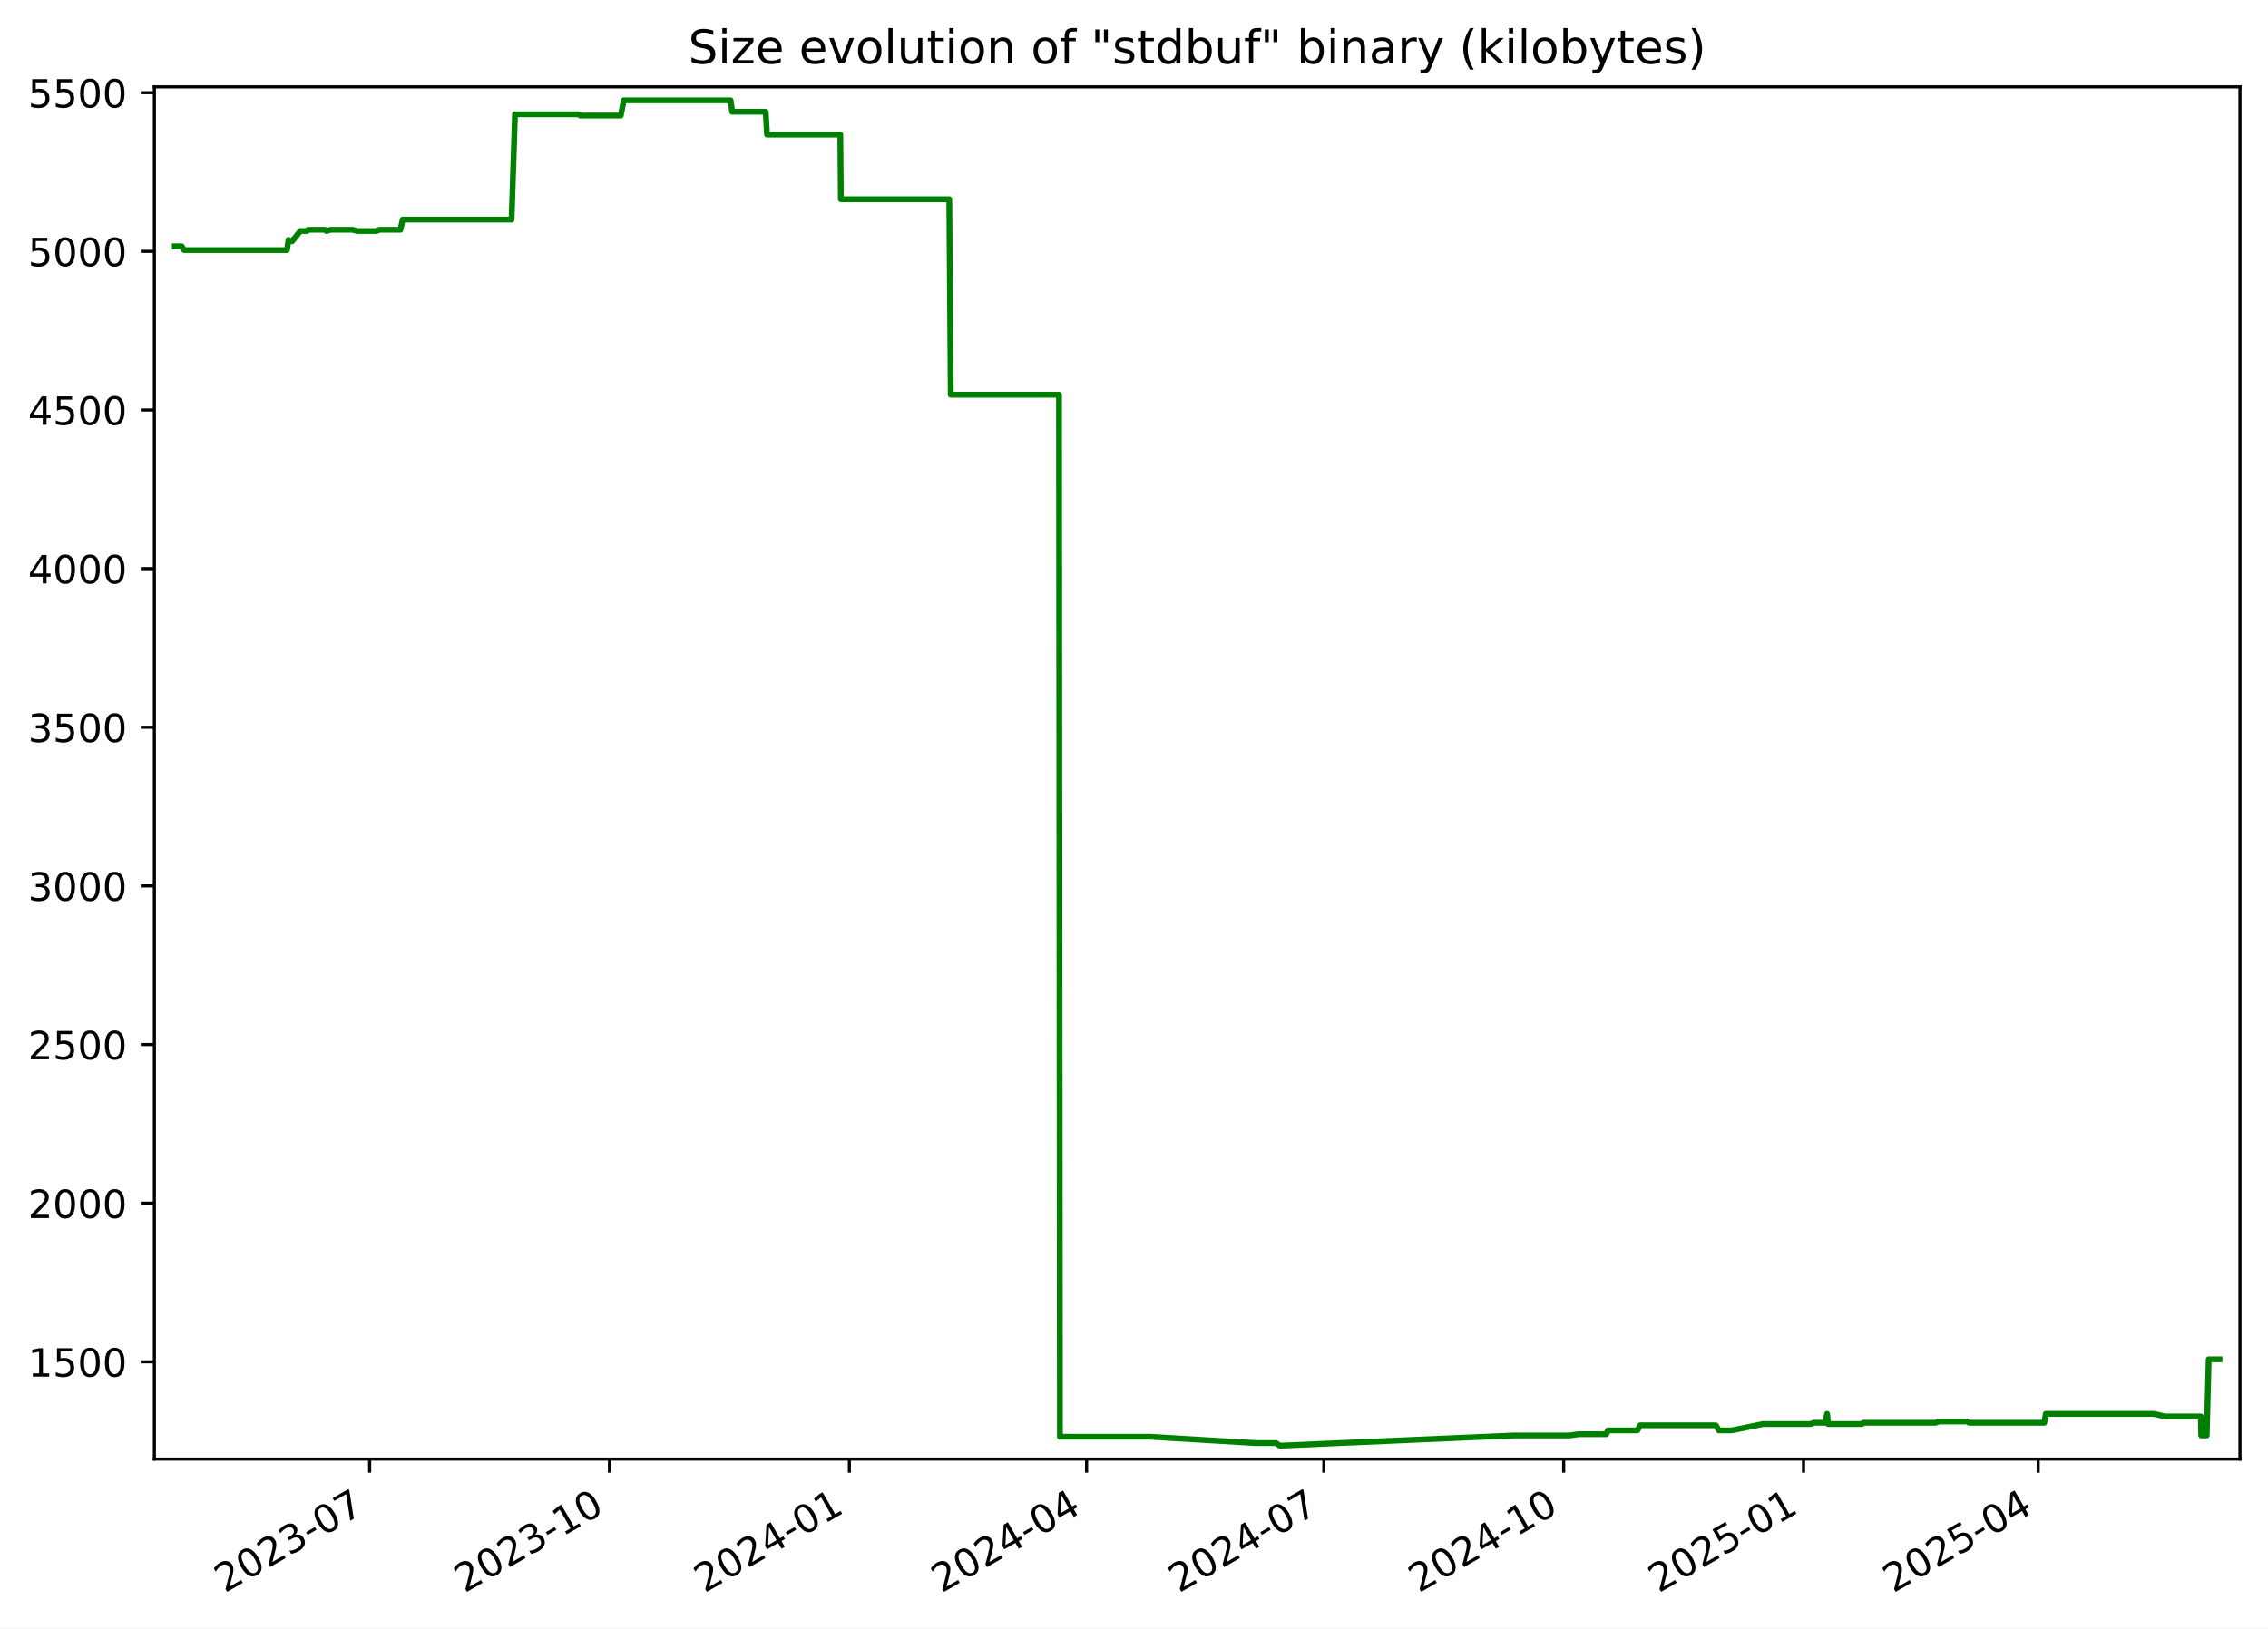
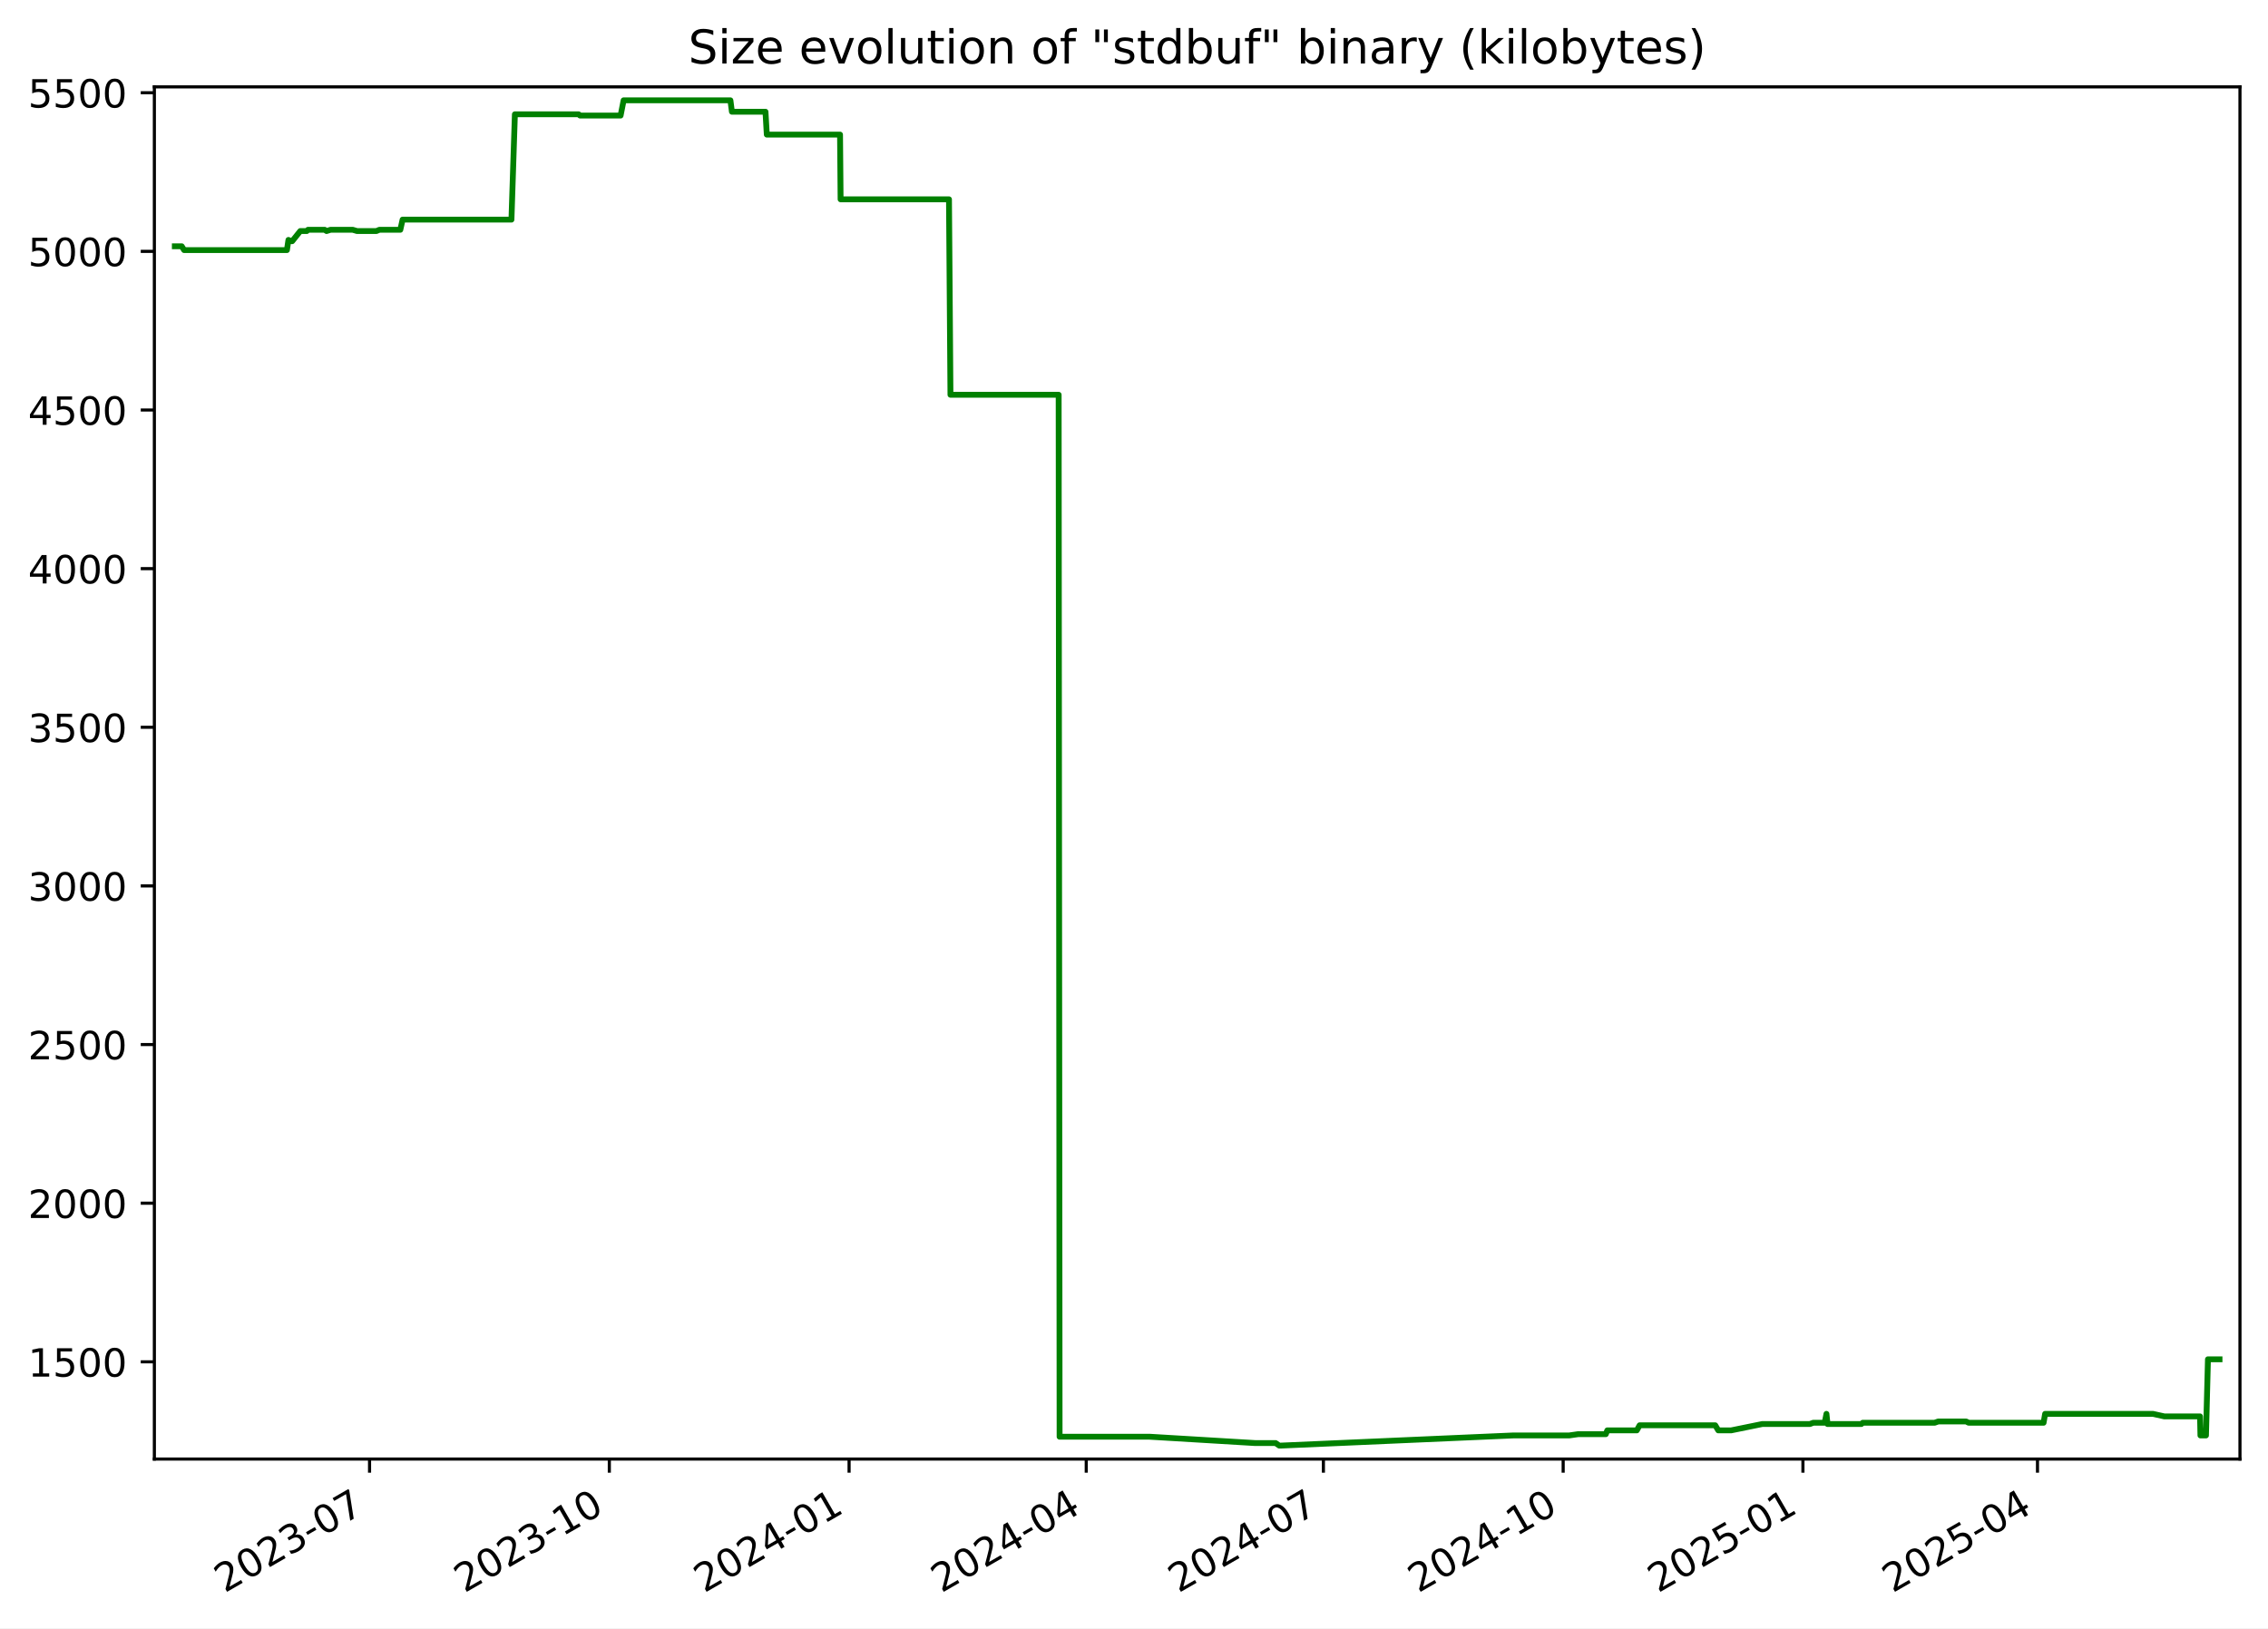
<svg xmlns="http://www.w3.org/2000/svg" xmlns:xlink="http://www.w3.org/1999/xlink" width="582.53pt" height="418.303pt" viewBox="0 0 582.53 418.303" version="1.1">
  <defs>
    <style type="text/css">*{stroke-linejoin: round; stroke-linecap: butt}</style>
  </defs>
  <g id="figure_1">
    <g id="patch_1">
      <path d="M -0 418.303  L 582.53 418.303  L 582.53 0  L -0 0  z " style="fill: #ffffff" />
    </g>
    <g id="axes_1">
      <g id="patch_2">
        <path d="M 39.65 374.83  L 575.33 374.83  L 575.33 22.318  L 39.65 22.318  z " style="fill: #ffffff" />
      </g>
      <g id="matplotlib.axis_1">
        <g id="xtick_1">
          <g id="line2d_1">
            <defs>
-               <path id="m77fcc0bfba" d="M 0 0  L 0 3.5  " style="stroke: #000000; stroke-width: 0.8" />
+               <path id="m55da485fa5" d="M 0 0  L 0 3.5  " style="stroke: #000000; stroke-width: 0.8" />
            </defs>
            <g>
-               <use xlink:href="#m77fcc0bfba" x="94.937" y="374.83" style="stroke: #000000; stroke-width: 0.8" />
+               <use xlink:href="#m55da485fa5" x="94.918" y="374.83" style="stroke: #000000; stroke-width: 0.8" />
            </g>
          </g>
          <g id="text_1">
-             <g transform="translate(57.71234 409.302) rotate(-30) scale(0.1 -0.1)">
+             <g transform="translate(57.69355 409.302) rotate(-30) scale(0.1 -0.1)">
              <defs>
                <path id="DejaVuSans-32" d="M 1228 531  L 3431 531  L 3431 0  L 469 0  L 469 531  Q 828 903 1448 1529  Q 2069 2156 2228 2338  Q 2531 2678 2651 2914  Q 2772 3150 2772 3378  Q 2772 3750 2511 3984  Q 2250 4219 1831 4219  Q 1534 4219 1204 4116  Q 875 4013 500 3803  L 500 4441  Q 881 4594 1212 4672  Q 1544 4750 1819 4750  Q 2544 4750 2975 4387  Q 3406 4025 3406 3419  Q 3406 3131 3298 2873  Q 3191 2616 2906 2266  Q 2828 2175 2409 1742  Q 1991 1309 1228 531  z " transform="scale(0.015625)" />
                <path id="DejaVuSans-30" d="M 2034 4250  Q 1547 4250 1301 3770  Q 1056 3291 1056 2328  Q 1056 1369 1301 889  Q 1547 409 2034 409  Q 2525 409 2770 889  Q 3016 1369 3016 2328  Q 3016 3291 2770 3770  Q 2525 4250 2034 4250  z M 2034 4750  Q 2819 4750 3233 4129  Q 3647 3509 3647 2328  Q 3647 1150 3233 529  Q 2819 -91 2034 -91  Q 1250 -91 836 529  Q 422 1150 422 2328  Q 422 3509 836 4129  Q 1250 4750 2034 4750  z " transform="scale(0.015625)" />
                <path id="DejaVuSans-33" d="M 2597 2516  Q 3050 2419 3304 2112  Q 3559 1806 3559 1356  Q 3559 666 3084 287  Q 2609 -91 1734 -91  Q 1441 -91 1130 -33  Q 819 25 488 141  L 488 750  Q 750 597 1062 519  Q 1375 441 1716 441  Q 2309 441 2620 675  Q 2931 909 2931 1356  Q 2931 1769 2642 2001  Q 2353 2234 1838 2234  L 1294 2234  L 1294 2753  L 1863 2753  Q 2328 2753 2575 2939  Q 2822 3125 2822 3475  Q 2822 3834 2567 4026  Q 2313 4219 1838 4219  Q 1578 4219 1281 4162  Q 984 4106 628 3988  L 628 4550  Q 988 4650 1302 4700  Q 1616 4750 1894 4750  Q 2613 4750 3031 4423  Q 3450 4097 3450 3541  Q 3450 3153 3228 2886  Q 3006 2619 2597 2516  z " transform="scale(0.015625)" />
                <path id="DejaVuSans-2d" d="M 313 2009  L 1997 2009  L 1997 1497  L 313 1497  L 313 2009  z " transform="scale(0.015625)" />
                <path id="DejaVuSans-37" d="M 525 4666  L 3525 4666  L 3525 4397  L 1831 0  L 1172 0  L 2766 4134  L 525 4134  L 525 4666  z " transform="scale(0.015625)" />
              </defs>
              <use xlink:href="#DejaVuSans-32" />
              <use xlink:href="#DejaVuSans-30" x="63.623" />
              <use xlink:href="#DejaVuSans-32" x="127.246" />
              <use xlink:href="#DejaVuSans-33" x="190.869" />
              <use xlink:href="#DejaVuSans-2d" x="254.492" />
              <use xlink:href="#DejaVuSans-30" x="290.576" />
              <use xlink:href="#DejaVuSans-37" x="354.199" />
            </g>
          </g>
        </g>
        <g id="xtick_2">
          <g id="line2d_2">
            <g>
-               <use xlink:href="#m77fcc0bfba" x="156.543" y="374.83" style="stroke: #000000; stroke-width: 0.8" />
+               <use xlink:href="#m55da485fa5" x="156.502" y="374.83" style="stroke: #000000; stroke-width: 0.8" />
            </g>
          </g>
          <g id="text_2">
-             <g transform="translate(119.3186 409.302) rotate(-30) scale(0.1 -0.1)">
+             <g transform="translate(119.2767 409.302) rotate(-30) scale(0.1 -0.1)">
              <defs>
                <path id="DejaVuSans-31" d="M 794 531  L 1825 531  L 1825 4091  L 703 3866  L 703 4441  L 1819 4666  L 2450 4666  L 2450 531  L 3481 531  L 3481 0  L 794 0  L 794 531  z " transform="scale(0.015625)" />
              </defs>
              <use xlink:href="#DejaVuSans-32" />
              <use xlink:href="#DejaVuSans-30" x="63.623" />
              <use xlink:href="#DejaVuSans-32" x="127.246" />
              <use xlink:href="#DejaVuSans-33" x="190.869" />
              <use xlink:href="#DejaVuSans-2d" x="254.492" />
              <use xlink:href="#DejaVuSans-31" x="290.576" />
              <use xlink:href="#DejaVuSans-30" x="354.199" />
            </g>
          </g>
        </g>
        <g id="xtick_3">
          <g id="line2d_3">
            <g>
-               <use xlink:href="#m77fcc0bfba" x="218.15" y="374.83" style="stroke: #000000; stroke-width: 0.8" />
+               <use xlink:href="#m55da485fa5" x="218.085" y="374.83" style="stroke: #000000; stroke-width: 0.8" />
            </g>
          </g>
          <g id="text_3">
-             <g transform="translate(180.9249 409.302) rotate(-30) scale(0.1 -0.1)">
+             <g transform="translate(180.8598 409.302) rotate(-30) scale(0.1 -0.1)">
              <defs>
                <path id="DejaVuSans-34" d="M 2419 4116  L 825 1625  L 2419 1625  L 2419 4116  z M 2253 4666  L 3047 4666  L 3047 1625  L 3713 1625  L 3713 1100  L 3047 1100  L 3047 0  L 2419 0  L 2419 1100  L 313 1100  L 313 1709  L 2253 4666  z " transform="scale(0.015625)" />
              </defs>
              <use xlink:href="#DejaVuSans-32" />
              <use xlink:href="#DejaVuSans-30" x="63.623" />
              <use xlink:href="#DejaVuSans-32" x="127.246" />
              <use xlink:href="#DejaVuSans-34" x="190.869" />
              <use xlink:href="#DejaVuSans-2d" x="254.492" />
              <use xlink:href="#DejaVuSans-30" x="290.576" />
              <use xlink:href="#DejaVuSans-31" x="354.199" />
            </g>
          </g>
        </g>
        <g id="xtick_4">
          <g id="line2d_4">
            <g>
-               <use xlink:href="#m77fcc0bfba" x="279.086" y="374.83" style="stroke: #000000; stroke-width: 0.8" />
+               <use xlink:href="#m55da485fa5" x="278.998" y="374.83" style="stroke: #000000; stroke-width: 0.8" />
            </g>
          </g>
          <g id="text_4">
-             <g transform="translate(241.8615 409.302) rotate(-30) scale(0.1 -0.1)">
+             <g transform="translate(241.7736 409.302) rotate(-30) scale(0.1 -0.1)">
              <use xlink:href="#DejaVuSans-32" />
              <use xlink:href="#DejaVuSans-30" x="63.623" />
              <use xlink:href="#DejaVuSans-32" x="127.246" />
              <use xlink:href="#DejaVuSans-34" x="190.869" />
              <use xlink:href="#DejaVuSans-2d" x="254.492" />
              <use xlink:href="#DejaVuSans-30" x="290.576" />
              <use xlink:href="#DejaVuSans-34" x="354.199" />
            </g>
          </g>
        </g>
        <g id="xtick_5">
          <g id="line2d_5">
            <g>
-               <use xlink:href="#m77fcc0bfba" x="340.023" y="374.83" style="stroke: #000000; stroke-width: 0.8" />
+               <use xlink:href="#m55da485fa5" x="339.912" y="374.83" style="stroke: #000000; stroke-width: 0.8" />
            </g>
          </g>
          <g id="text_5">
-             <g transform="translate(302.7982 409.302) rotate(-30) scale(0.1 -0.1)">
+             <g transform="translate(302.6873 409.302) rotate(-30) scale(0.1 -0.1)">
              <use xlink:href="#DejaVuSans-32" />
              <use xlink:href="#DejaVuSans-30" x="63.623" />
              <use xlink:href="#DejaVuSans-32" x="127.246" />
              <use xlink:href="#DejaVuSans-34" x="190.869" />
              <use xlink:href="#DejaVuSans-2d" x="254.492" />
              <use xlink:href="#DejaVuSans-30" x="290.576" />
              <use xlink:href="#DejaVuSans-37" x="354.199" />
            </g>
          </g>
        </g>
        <g id="xtick_6">
          <g id="line2d_6">
            <g>
-               <use xlink:href="#m77fcc0bfba" x="401.629" y="374.83" style="stroke: #000000; stroke-width: 0.8" />
+               <use xlink:href="#m55da485fa5" x="401.495" y="374.83" style="stroke: #000000; stroke-width: 0.8" />
            </g>
          </g>
          <g id="text_6">
-             <g transform="translate(364.4044 409.302) rotate(-30) scale(0.1 -0.1)">
+             <g transform="translate(364.2705 409.302) rotate(-30) scale(0.1 -0.1)">
              <use xlink:href="#DejaVuSans-32" />
              <use xlink:href="#DejaVuSans-30" x="63.623" />
              <use xlink:href="#DejaVuSans-32" x="127.246" />
              <use xlink:href="#DejaVuSans-34" x="190.869" />
              <use xlink:href="#DejaVuSans-2d" x="254.492" />
              <use xlink:href="#DejaVuSans-31" x="290.576" />
              <use xlink:href="#DejaVuSans-30" x="354.199" />
            </g>
          </g>
        </g>
        <g id="xtick_7">
          <g id="line2d_7">
            <g>
-               <use xlink:href="#m77fcc0bfba" x="463.236" y="374.83" style="stroke: #000000; stroke-width: 0.8" />
+               <use xlink:href="#m55da485fa5" x="463.078" y="374.83" style="stroke: #000000; stroke-width: 0.8" />
            </g>
          </g>
          <g id="text_7">
-             <g transform="translate(426.0107 409.302) rotate(-30) scale(0.1 -0.1)">
+             <g transform="translate(425.8536 409.302) rotate(-30) scale(0.1 -0.1)">
              <defs>
                <path id="DejaVuSans-35" d="M 691 4666  L 3169 4666  L 3169 4134  L 1269 4134  L 1269 2991  Q 1406 3038 1543 3061  Q 1681 3084 1819 3084  Q 2600 3084 3056 2656  Q 3513 2228 3513 1497  Q 3513 744 3044 326  Q 2575 -91 1722 -91  Q 1428 -91 1123 -41  Q 819 9 494 109  L 494 744  Q 775 591 1075 516  Q 1375 441 1709 441  Q 2250 441 2565 725  Q 2881 1009 2881 1497  Q 2881 1984 2565 2268  Q 2250 2553 1709 2553  Q 1456 2553 1204 2497  Q 953 2441 691 2322  L 691 4666  z " transform="scale(0.015625)" />
              </defs>
              <use xlink:href="#DejaVuSans-32" />
              <use xlink:href="#DejaVuSans-30" x="63.623" />
              <use xlink:href="#DejaVuSans-32" x="127.246" />
              <use xlink:href="#DejaVuSans-35" x="190.869" />
              <use xlink:href="#DejaVuSans-2d" x="254.492" />
              <use xlink:href="#DejaVuSans-30" x="290.576" />
              <use xlink:href="#DejaVuSans-31" x="354.199" />
            </g>
          </g>
        </g>
        <g id="xtick_8">
          <g id="line2d_8">
            <g>
-               <use xlink:href="#m77fcc0bfba" x="523.503" y="374.83" style="stroke: #000000; stroke-width: 0.8" />
+               <use xlink:href="#m55da485fa5" x="523.323" y="374.83" style="stroke: #000000; stroke-width: 0.8" />
            </g>
          </g>
          <g id="text_8">
-             <g transform="translate(486.2777 409.302) rotate(-30) scale(0.1 -0.1)">
+             <g transform="translate(486.098 409.302) rotate(-30) scale(0.1 -0.1)">
              <use xlink:href="#DejaVuSans-32" />
              <use xlink:href="#DejaVuSans-30" x="63.623" />
              <use xlink:href="#DejaVuSans-32" x="127.246" />
              <use xlink:href="#DejaVuSans-35" x="190.869" />
              <use xlink:href="#DejaVuSans-2d" x="254.492" />
              <use xlink:href="#DejaVuSans-30" x="290.576" />
              <use xlink:href="#DejaVuSans-34" x="354.199" />
            </g>
          </g>
        </g>
      </g>
      <g id="matplotlib.axis_2">
        <g id="ytick_1">
          <g id="line2d_9">
            <defs>
-               <path id="mb62a2c7547" d="M 0 0  L -3.5 0  " style="stroke: #000000; stroke-width: 0.8" />
+               <path id="m4332a2dd78" d="M 0 0  L -3.5 0  " style="stroke: #000000; stroke-width: 0.8" />
            </defs>
            <g>
-               <use xlink:href="#mb62a2c7547" x="39.65" y="349.856" style="stroke: #000000; stroke-width: 0.8" />
+               <use xlink:href="#m4332a2dd78" x="39.65" y="349.856" style="stroke: #000000; stroke-width: 0.8" />
            </g>
          </g>
          <g id="text_9">
            <g transform="translate(7.2 353.6549) scale(0.1 -0.1)">
              <use xlink:href="#DejaVuSans-31" />
              <use xlink:href="#DejaVuSans-35" x="63.623" />
              <use xlink:href="#DejaVuSans-30" x="127.246" />
              <use xlink:href="#DejaVuSans-30" x="190.869" />
            </g>
          </g>
        </g>
        <g id="ytick_2">
          <g id="line2d_10">
            <g>
-               <use xlink:href="#mb62a2c7547" x="39.65" y="309.101" style="stroke: #000000; stroke-width: 0.8" />
+               <use xlink:href="#m4332a2dd78" x="39.65" y="309.101" style="stroke: #000000; stroke-width: 0.8" />
            </g>
          </g>
          <g id="text_10">
            <g transform="translate(7.2 312.9001) scale(0.1 -0.1)">
              <use xlink:href="#DejaVuSans-32" />
              <use xlink:href="#DejaVuSans-30" x="63.623" />
              <use xlink:href="#DejaVuSans-30" x="127.246" />
              <use xlink:href="#DejaVuSans-30" x="190.869" />
            </g>
          </g>
        </g>
        <g id="ytick_3">
          <g id="line2d_11">
            <g>
-               <use xlink:href="#mb62a2c7547" x="39.65" y="268.346" style="stroke: #000000; stroke-width: 0.8" />
+               <use xlink:href="#m4332a2dd78" x="39.65" y="268.346" style="stroke: #000000; stroke-width: 0.8" />
            </g>
          </g>
          <g id="text_11">
            <g transform="translate(7.2 272.1454) scale(0.1 -0.1)">
              <use xlink:href="#DejaVuSans-32" />
              <use xlink:href="#DejaVuSans-35" x="63.623" />
              <use xlink:href="#DejaVuSans-30" x="127.246" />
              <use xlink:href="#DejaVuSans-30" x="190.869" />
            </g>
          </g>
        </g>
        <g id="ytick_4">
          <g id="line2d_12">
            <g>
-               <use xlink:href="#mb62a2c7547" x="39.65" y="227.591" style="stroke: #000000; stroke-width: 0.8" />
+               <use xlink:href="#m4332a2dd78" x="39.65" y="227.591" style="stroke: #000000; stroke-width: 0.8" />
            </g>
          </g>
          <g id="text_12">
            <g transform="translate(7.2 231.3907) scale(0.1 -0.1)">
              <use xlink:href="#DejaVuSans-33" />
              <use xlink:href="#DejaVuSans-30" x="63.623" />
              <use xlink:href="#DejaVuSans-30" x="127.246" />
              <use xlink:href="#DejaVuSans-30" x="190.869" />
            </g>
          </g>
        </g>
        <g id="ytick_5">
          <g id="line2d_13">
            <g>
-               <use xlink:href="#mb62a2c7547" x="39.65" y="186.837" style="stroke: #000000; stroke-width: 0.8" />
+               <use xlink:href="#m4332a2dd78" x="39.65" y="186.837" style="stroke: #000000; stroke-width: 0.8" />
            </g>
          </g>
          <g id="text_13">
            <g transform="translate(7.2 190.636) scale(0.1 -0.1)">
              <use xlink:href="#DejaVuSans-33" />
              <use xlink:href="#DejaVuSans-35" x="63.623" />
              <use xlink:href="#DejaVuSans-30" x="127.246" />
              <use xlink:href="#DejaVuSans-30" x="190.869" />
            </g>
          </g>
        </g>
        <g id="ytick_6">
          <g id="line2d_14">
            <g>
-               <use xlink:href="#mb62a2c7547" x="39.65" y="146.082" style="stroke: #000000; stroke-width: 0.8" />
+               <use xlink:href="#m4332a2dd78" x="39.65" y="146.082" style="stroke: #000000; stroke-width: 0.8" />
            </g>
          </g>
          <g id="text_14">
            <g transform="translate(7.2 149.8813) scale(0.1 -0.1)">
              <use xlink:href="#DejaVuSans-34" />
              <use xlink:href="#DejaVuSans-30" x="63.623" />
              <use xlink:href="#DejaVuSans-30" x="127.246" />
              <use xlink:href="#DejaVuSans-30" x="190.869" />
            </g>
          </g>
        </g>
        <g id="ytick_7">
          <g id="line2d_15">
            <g>
-               <use xlink:href="#mb62a2c7547" x="39.65" y="105.327" style="stroke: #000000; stroke-width: 0.8" />
+               <use xlink:href="#m4332a2dd78" x="39.65" y="105.327" style="stroke: #000000; stroke-width: 0.8" />
            </g>
          </g>
          <g id="text_15">
            <g transform="translate(7.2 109.1266) scale(0.1 -0.1)">
              <use xlink:href="#DejaVuSans-34" />
              <use xlink:href="#DejaVuSans-35" x="63.623" />
              <use xlink:href="#DejaVuSans-30" x="127.246" />
              <use xlink:href="#DejaVuSans-30" x="190.869" />
            </g>
          </g>
        </g>
        <g id="ytick_8">
          <g id="line2d_16">
            <g>
-               <use xlink:href="#mb62a2c7547" x="39.65" y="64.573" style="stroke: #000000; stroke-width: 0.8" />
+               <use xlink:href="#m4332a2dd78" x="39.65" y="64.573" style="stroke: #000000; stroke-width: 0.8" />
            </g>
          </g>
          <g id="text_16">
            <g transform="translate(7.2 68.37183) scale(0.1 -0.1)">
              <use xlink:href="#DejaVuSans-35" />
              <use xlink:href="#DejaVuSans-30" x="63.623" />
              <use xlink:href="#DejaVuSans-30" x="127.246" />
              <use xlink:href="#DejaVuSans-30" x="190.869" />
            </g>
          </g>
        </g>
        <g id="ytick_9">
          <g id="line2d_17">
            <g>
-               <use xlink:href="#mb62a2c7547" x="39.65" y="23.818" style="stroke: #000000; stroke-width: 0.8" />
+               <use xlink:href="#m4332a2dd78" x="39.65" y="23.818" style="stroke: #000000; stroke-width: 0.8" />
            </g>
          </g>
          <g id="text_17">
            <g transform="translate(7.2 27.61712) scale(0.1 -0.1)">
              <use xlink:href="#DejaVuSans-35" />
              <use xlink:href="#DejaVuSans-35" x="63.623" />
              <use xlink:href="#DejaVuSans-30" x="127.246" />
              <use xlink:href="#DejaVuSans-30" x="190.869" />
            </g>
          </g>
        </g>
      </g>
      <g id="line2d_18">
-         <path d="M 44.902 63.268  L 46.674 63.268  L 47.294 64.247  L 73.705 64.247  L 74.097 61.638  L 74.816 61.964  L 75.054 61.964  L 77.141 59.356  L 78.812 59.356  L 79.126 59.03  L 83.408 59.03  L 83.89 59.356  L 84.921 59.03  L 90.613 59.03  L 91.725 59.356  L 96.692 59.356  L 97.469 59.03  L 102.845 59.03  L 103.428 56.422  L 131.398 56.422  L 132.279 29.361  L 148.651 29.361  L 149.028 29.687  L 159.443 29.687  L 160.22 25.774  L 187.66 25.774  L 188.044 28.708  L 196.67 28.708  L 197.008 34.577  L 215.826 34.577  L 215.97 51.205  L 243.82 51.205  L 244.196 101.415  L 272.001 101.415  L 272.239 369.092  L 295.346 369.092  L 322.486 370.722  L 327.739 370.722  L 328.682 371.374  L 329.09 371.374  L 388.788 368.766  L 403.172 368.766  L 405.447 368.44  L 412.582 368.44  L 412.972 367.462  L 420.552 367.462  L 421.276 366.158  L 440.704 366.158  L 441.49 367.462  L 444.787 367.462  L 452.788 365.831  L 465.015 365.831  L 465.895 365.505  L 468.831 365.505  L 469.277 363.223  L 469.558 365.831  L 478.248 365.831  L 478.607 365.505  L 497.071 365.505  L 498 365.179  L 505.18 365.179  L 505.81 365.505  L 525.069 365.505  L 525.463 363.223  L 553.183 363.223  L 556.109 363.875  L 565.269 363.875  L 565.373 368.766  L 566.795 368.766  L 567.303 349.204  L 570.078 349.204  L 570.078 349.204  " clip-path="url(#p18ab5349a5)" style="fill: none; stroke: #008000; stroke-width: 1.5; stroke-linecap: square" />
+         <path d="M 44.902 63.268  L 46.674 63.268  L 47.294 64.247  L 73.694 64.247  L 74.086 61.638  L 74.805 61.964  L 75.043 61.964  L 77.129 59.356  L 78.799 59.356  L 79.113 59.03  L 83.393 59.03  L 83.876 59.356  L 84.906 59.03  L 90.596 59.03  L 91.707 59.356  L 96.673 59.356  L 97.449 59.03  L 102.823 59.03  L 103.406 56.422  L 131.365 56.422  L 132.247 29.361  L 148.613 29.361  L 148.989 29.687  L 159.4 29.687  L 160.176 25.774  L 187.607 25.774  L 187.99 28.708  L 196.613 28.708  L 196.951 34.577  L 215.762 34.577  L 215.906 51.205  L 243.746 51.205  L 244.122 101.415  L 271.916 101.415  L 272.154 369.092  L 295.252 369.092  L 322.382 370.722  L 327.633 370.722  L 328.576 371.374  L 328.983 371.374  L 388.659 368.766  L 403.038 368.766  L 405.312 368.44  L 412.444 368.44  L 412.834 367.462  L 420.411 367.462  L 421.135 366.158  L 440.555 366.158  L 441.341 367.462  L 444.636 367.462  L 452.635 365.831  L 464.857 365.831  L 465.737 365.505  L 468.671 365.505  L 469.118 363.223  L 469.399 365.831  L 478.085 365.831  L 478.444 365.505  L 496.901 365.505  L 497.83 365.179  L 505.007 365.179  L 505.637 365.505  L 524.888 365.505  L 525.283 363.223  L 552.992 363.223  L 555.917 363.875  L 565.074 363.875  L 565.178 368.766  L 566.599 368.766  L 567.107 349.204  L 570.078 349.204  L 570.078 349.204  " clip-path="url(#p0be93f6b3a)" style="fill: none; stroke: #008000; stroke-width: 1.5; stroke-linecap: square" />
      </g>
      <g id="patch_3">
        <path d="M 39.65 374.83  L 39.65 22.318  " style="fill: none; stroke: #000000; stroke-width: 0.8; stroke-linejoin: miter; stroke-linecap: square" />
      </g>
      <g id="patch_4">
        <path d="M 575.33 374.83  L 575.33 22.318  " style="fill: none; stroke: #000000; stroke-width: 0.8; stroke-linejoin: miter; stroke-linecap: square" />
      </g>
      <g id="patch_5">
        <path d="M 39.65 374.83  L 575.33 374.83  " style="fill: none; stroke: #000000; stroke-width: 0.8; stroke-linejoin: miter; stroke-linecap: square" />
      </g>
      <g id="patch_6">
        <path d="M 39.65 22.318  L 575.33 22.318  " style="fill: none; stroke: #000000; stroke-width: 0.8; stroke-linejoin: miter; stroke-linecap: square" />
      </g>
      <g id="text_18">
        <g transform="translate(176.7837 16.31812) scale(0.12 -0.12)">
          <defs>
            <path id="DejaVuSans-53" d="M 3425 4513  L 3425 3897  Q 3066 4069 2747 4153  Q 2428 4238 2131 4238  Q 1616 4238 1336 4038  Q 1056 3838 1056 3469  Q 1056 3159 1242 3001  Q 1428 2844 1947 2747  L 2328 2669  Q 3034 2534 3370 2195  Q 3706 1856 3706 1288  Q 3706 609 3251 259  Q 2797 -91 1919 -91  Q 1588 -91 1214 -16  Q 841 59 441 206  L 441 856  Q 825 641 1194 531  Q 1563 422 1919 422  Q 2459 422 2753 634  Q 3047 847 3047 1241  Q 3047 1584 2836 1778  Q 2625 1972 2144 2069  L 1759 2144  Q 1053 2284 737 2584  Q 422 2884 422 3419  Q 422 4038 858 4394  Q 1294 4750 2059 4750  Q 2388 4750 2728 4690  Q 3069 4631 3425 4513  z " transform="scale(0.015625)" />
            <path id="DejaVuSans-69" d="M 603 3500  L 1178 3500  L 1178 0  L 603 0  L 603 3500  z M 603 4863  L 1178 4863  L 1178 4134  L 603 4134  L 603 4863  z " transform="scale(0.015625)" />
            <path id="DejaVuSans-7a" d="M 353 3500  L 3084 3500  L 3084 2975  L 922 459  L 3084 459  L 3084 0  L 275 0  L 275 525  L 2438 3041  L 353 3041  L 353 3500  z " transform="scale(0.015625)" />
            <path id="DejaVuSans-65" d="M 3597 1894  L 3597 1613  L 953 1613  Q 991 1019 1311 708  Q 1631 397 2203 397  Q 2534 397 2845 478  Q 3156 559 3463 722  L 3463 178  Q 3153 47 2828 -22  Q 2503 -91 2169 -91  Q 1331 -91 842 396  Q 353 884 353 1716  Q 353 2575 817 3079  Q 1281 3584 2069 3584  Q 2775 3584 3186 3129  Q 3597 2675 3597 1894  z M 3022 2063  Q 3016 2534 2758 2815  Q 2500 3097 2075 3097  Q 1594 3097 1305 2825  Q 1016 2553 972 2059  L 3022 2063  z " transform="scale(0.015625)" />
            <path id="DejaVuSans-20" transform="scale(0.015625)" />
            <path id="DejaVuSans-76" d="M 191 3500  L 800 3500  L 1894 563  L 2988 3500  L 3597 3500  L 2284 0  L 1503 0  L 191 3500  z " transform="scale(0.015625)" />
            <path id="DejaVuSans-6f" d="M 1959 3097  Q 1497 3097 1228 2736  Q 959 2375 959 1747  Q 959 1119 1226 758  Q 1494 397 1959 397  Q 2419 397 2687 759  Q 2956 1122 2956 1747  Q 2956 2369 2687 2733  Q 2419 3097 1959 3097  z M 1959 3584  Q 2709 3584 3137 3096  Q 3566 2609 3566 1747  Q 3566 888 3137 398  Q 2709 -91 1959 -91  Q 1206 -91 779 398  Q 353 888 353 1747  Q 353 2609 779 3096  Q 1206 3584 1959 3584  z " transform="scale(0.015625)" />
            <path id="DejaVuSans-6c" d="M 603 4863  L 1178 4863  L 1178 0  L 603 0  L 603 4863  z " transform="scale(0.015625)" />
            <path id="DejaVuSans-75" d="M 544 1381  L 544 3500  L 1119 3500  L 1119 1403  Q 1119 906 1312 657  Q 1506 409 1894 409  Q 2359 409 2629 706  Q 2900 1003 2900 1516  L 2900 3500  L 3475 3500  L 3475 0  L 2900 0  L 2900 538  Q 2691 219 2414 64  Q 2138 -91 1772 -91  Q 1169 -91 856 284  Q 544 659 544 1381  z M 1991 3584  L 1991 3584  z " transform="scale(0.015625)" />
            <path id="DejaVuSans-74" d="M 1172 4494  L 1172 3500  L 2356 3500  L 2356 3053  L 1172 3053  L 1172 1153  Q 1172 725 1289 603  Q 1406 481 1766 481  L 2356 481  L 2356 0  L 1766 0  Q 1100 0 847 248  Q 594 497 594 1153  L 594 3053  L 172 3053  L 172 3500  L 594 3500  L 594 4494  L 1172 4494  z " transform="scale(0.015625)" />
            <path id="DejaVuSans-6e" d="M 3513 2113  L 3513 0  L 2938 0  L 2938 2094  Q 2938 2591 2744 2837  Q 2550 3084 2163 3084  Q 1697 3084 1428 2787  Q 1159 2491 1159 1978  L 1159 0  L 581 0  L 581 3500  L 1159 3500  L 1159 2956  Q 1366 3272 1645 3428  Q 1925 3584 2291 3584  Q 2894 3584 3203 3211  Q 3513 2838 3513 2113  z " transform="scale(0.015625)" />
            <path id="DejaVuSans-66" d="M 2375 4863  L 2375 4384  L 1825 4384  Q 1516 4384 1395 4259  Q 1275 4134 1275 3809  L 1275 3500  L 2222 3500  L 2222 3053  L 1275 3053  L 1275 0  L 697 0  L 697 3053  L 147 3053  L 147 3500  L 697 3500  L 697 3744  Q 697 4328 969 4595  Q 1241 4863 1831 4863  L 2375 4863  z " transform="scale(0.015625)" />
            <path id="DejaVuSans-22" d="M 1147 4666  L 1147 2931  L 616 2931  L 616 4666  L 1147 4666  z M 2328 4666  L 2328 2931  L 1797 2931  L 1797 4666  L 2328 4666  z " transform="scale(0.015625)" />
            <path id="DejaVuSans-73" d="M 2834 3397  L 2834 2853  Q 2591 2978 2328 3040  Q 2066 3103 1784 3103  Q 1356 3103 1142 2972  Q 928 2841 928 2578  Q 928 2378 1081 2264  Q 1234 2150 1697 2047  L 1894 2003  Q 2506 1872 2764 1633  Q 3022 1394 3022 966  Q 3022 478 2636 193  Q 2250 -91 1575 -91  Q 1294 -91 989 -36  Q 684 19 347 128  L 347 722  Q 666 556 975 473  Q 1284 391 1588 391  Q 1994 391 2212 530  Q 2431 669 2431 922  Q 2431 1156 2273 1281  Q 2116 1406 1581 1522  L 1381 1569  Q 847 1681 609 1914  Q 372 2147 372 2553  Q 372 3047 722 3315  Q 1072 3584 1716 3584  Q 2034 3584 2315 3537  Q 2597 3491 2834 3397  z " transform="scale(0.015625)" />
            <path id="DejaVuSans-64" d="M 2906 2969  L 2906 4863  L 3481 4863  L 3481 0  L 2906 0  L 2906 525  Q 2725 213 2448 61  Q 2172 -91 1784 -91  Q 1150 -91 751 415  Q 353 922 353 1747  Q 353 2572 751 3078  Q 1150 3584 1784 3584  Q 2172 3584 2448 3432  Q 2725 3281 2906 2969  z M 947 1747  Q 947 1113 1208 752  Q 1469 391 1925 391  Q 2381 391 2643 752  Q 2906 1113 2906 1747  Q 2906 2381 2643 2742  Q 2381 3103 1925 3103  Q 1469 3103 1208 2742  Q 947 2381 947 1747  z " transform="scale(0.015625)" />
            <path id="DejaVuSans-62" d="M 3116 1747  Q 3116 2381 2855 2742  Q 2594 3103 2138 3103  Q 1681 3103 1420 2742  Q 1159 2381 1159 1747  Q 1159 1113 1420 752  Q 1681 391 2138 391  Q 2594 391 2855 752  Q 3116 1113 3116 1747  z M 1159 2969  Q 1341 3281 1617 3432  Q 1894 3584 2278 3584  Q 2916 3584 3314 3078  Q 3713 2572 3713 1747  Q 3713 922 3314 415  Q 2916 -91 2278 -91  Q 1894 -91 1617 61  Q 1341 213 1159 525  L 1159 0  L 581 0  L 581 4863  L 1159 4863  L 1159 2969  z " transform="scale(0.015625)" />
            <path id="DejaVuSans-61" d="M 2194 1759  Q 1497 1759 1228 1600  Q 959 1441 959 1056  Q 959 750 1161 570  Q 1363 391 1709 391  Q 2188 391 2477 730  Q 2766 1069 2766 1631  L 2766 1759  L 2194 1759  z M 3341 1997  L 3341 0  L 2766 0  L 2766 531  Q 2569 213 2275 61  Q 1981 -91 1556 -91  Q 1019 -91 701 211  Q 384 513 384 1019  Q 384 1609 779 1909  Q 1175 2209 1959 2209  L 2766 2209  L 2766 2266  Q 2766 2663 2505 2880  Q 2244 3097 1772 3097  Q 1472 3097 1187 3025  Q 903 2953 641 2809  L 641 3341  Q 956 3463 1253 3523  Q 1550 3584 1831 3584  Q 2591 3584 2966 3190  Q 3341 2797 3341 1997  z " transform="scale(0.015625)" />
            <path id="DejaVuSans-72" d="M 2631 2963  Q 2534 3019 2420 3045  Q 2306 3072 2169 3072  Q 1681 3072 1420 2755  Q 1159 2438 1159 1844  L 1159 0  L 581 0  L 581 3500  L 1159 3500  L 1159 2956  Q 1341 3275 1631 3429  Q 1922 3584 2338 3584  Q 2397 3584 2469 3576  Q 2541 3569 2628 3553  L 2631 2963  z " transform="scale(0.015625)" />
            <path id="DejaVuSans-79" d="M 2059 -325  Q 1816 -950 1584 -1140  Q 1353 -1331 966 -1331  L 506 -1331  L 506 -850  L 844 -850  Q 1081 -850 1212 -737  Q 1344 -625 1503 -206  L 1606 56  L 191 3500  L 800 3500  L 1894 763  L 2988 3500  L 3597 3500  L 2059 -325  z " transform="scale(0.015625)" />
            <path id="DejaVuSans-28" d="M 1984 4856  Q 1566 4138 1362 3434  Q 1159 2731 1159 2009  Q 1159 1288 1364 580  Q 1569 -128 1984 -844  L 1484 -844  Q 1016 -109 783 600  Q 550 1309 550 2009  Q 550 2706 781 3412  Q 1013 4119 1484 4856  L 1984 4856  z " transform="scale(0.015625)" />
            <path id="DejaVuSans-6b" d="M 581 4863  L 1159 4863  L 1159 1991  L 2875 3500  L 3609 3500  L 1753 1863  L 3688 0  L 2938 0  L 1159 1709  L 1159 0  L 581 0  L 581 4863  z " transform="scale(0.015625)" />
            <path id="DejaVuSans-29" d="M 513 4856  L 1013 4856  Q 1481 4119 1714 3412  Q 1947 2706 1947 2009  Q 1947 1309 1714 600  Q 1481 -109 1013 -844  L 513 -844  Q 928 -128 1133 580  Q 1338 1288 1338 2009  Q 1338 2731 1133 3434  Q 928 4138 513 4856  z " transform="scale(0.015625)" />
          </defs>
          <use xlink:href="#DejaVuSans-53" />
          <use xlink:href="#DejaVuSans-69" x="63.477" />
          <use xlink:href="#DejaVuSans-7a" x="91.26" />
          <use xlink:href="#DejaVuSans-65" x="143.75" />
          <use xlink:href="#DejaVuSans-20" x="205.273" />
          <use xlink:href="#DejaVuSans-65" x="237.061" />
          <use xlink:href="#DejaVuSans-76" x="298.584" />
          <use xlink:href="#DejaVuSans-6f" x="357.764" />
          <use xlink:href="#DejaVuSans-6c" x="418.945" />
          <use xlink:href="#DejaVuSans-75" x="446.729" />
          <use xlink:href="#DejaVuSans-74" x="510.107" />
          <use xlink:href="#DejaVuSans-69" x="549.316" />
          <use xlink:href="#DejaVuSans-6f" x="577.1" />
          <use xlink:href="#DejaVuSans-6e" x="638.281" />
          <use xlink:href="#DejaVuSans-20" x="701.66" />
          <use xlink:href="#DejaVuSans-6f" x="733.447" />
          <use xlink:href="#DejaVuSans-66" x="794.629" />
          <use xlink:href="#DejaVuSans-20" x="829.834" />
          <use xlink:href="#DejaVuSans-22" x="861.621" />
          <use xlink:href="#DejaVuSans-73" x="907.617" />
          <use xlink:href="#DejaVuSans-74" x="959.717" />
          <use xlink:href="#DejaVuSans-64" x="998.926" />
          <use xlink:href="#DejaVuSans-62" x="1062.402" />
          <use xlink:href="#DejaVuSans-75" x="1125.879" />
          <use xlink:href="#DejaVuSans-66" x="1189.258" />
          <use xlink:href="#DejaVuSans-22" x="1224.463" />
          <use xlink:href="#DejaVuSans-20" x="1270.459" />
          <use xlink:href="#DejaVuSans-62" x="1302.246" />
          <use xlink:href="#DejaVuSans-69" x="1365.723" />
          <use xlink:href="#DejaVuSans-6e" x="1393.506" />
          <use xlink:href="#DejaVuSans-61" x="1456.885" />
          <use xlink:href="#DejaVuSans-72" x="1518.164" />
          <use xlink:href="#DejaVuSans-79" x="1559.277" />
          <use xlink:href="#DejaVuSans-20" x="1618.457" />
          <use xlink:href="#DejaVuSans-28" x="1650.244" />
          <use xlink:href="#DejaVuSans-6b" x="1689.258" />
          <use xlink:href="#DejaVuSans-69" x="1747.168" />
          <use xlink:href="#DejaVuSans-6c" x="1774.951" />
          <use xlink:href="#DejaVuSans-6f" x="1802.734" />
          <use xlink:href="#DejaVuSans-62" x="1863.916" />
          <use xlink:href="#DejaVuSans-79" x="1927.393" />
          <use xlink:href="#DejaVuSans-74" x="1986.572" />
          <use xlink:href="#DejaVuSans-65" x="2025.781" />
          <use xlink:href="#DejaVuSans-73" x="2087.305" />
          <use xlink:href="#DejaVuSans-29" x="2139.404" />
        </g>
      </g>
    </g>
  </g>
  <defs>
-     <clipPath id="p18ab5349a5">
+     <clipPath id="p0be93f6b3a">
      <rect x="39.65" y="22.318" width="535.68" height="352.512" />
    </clipPath>
  </defs>
</svg>
